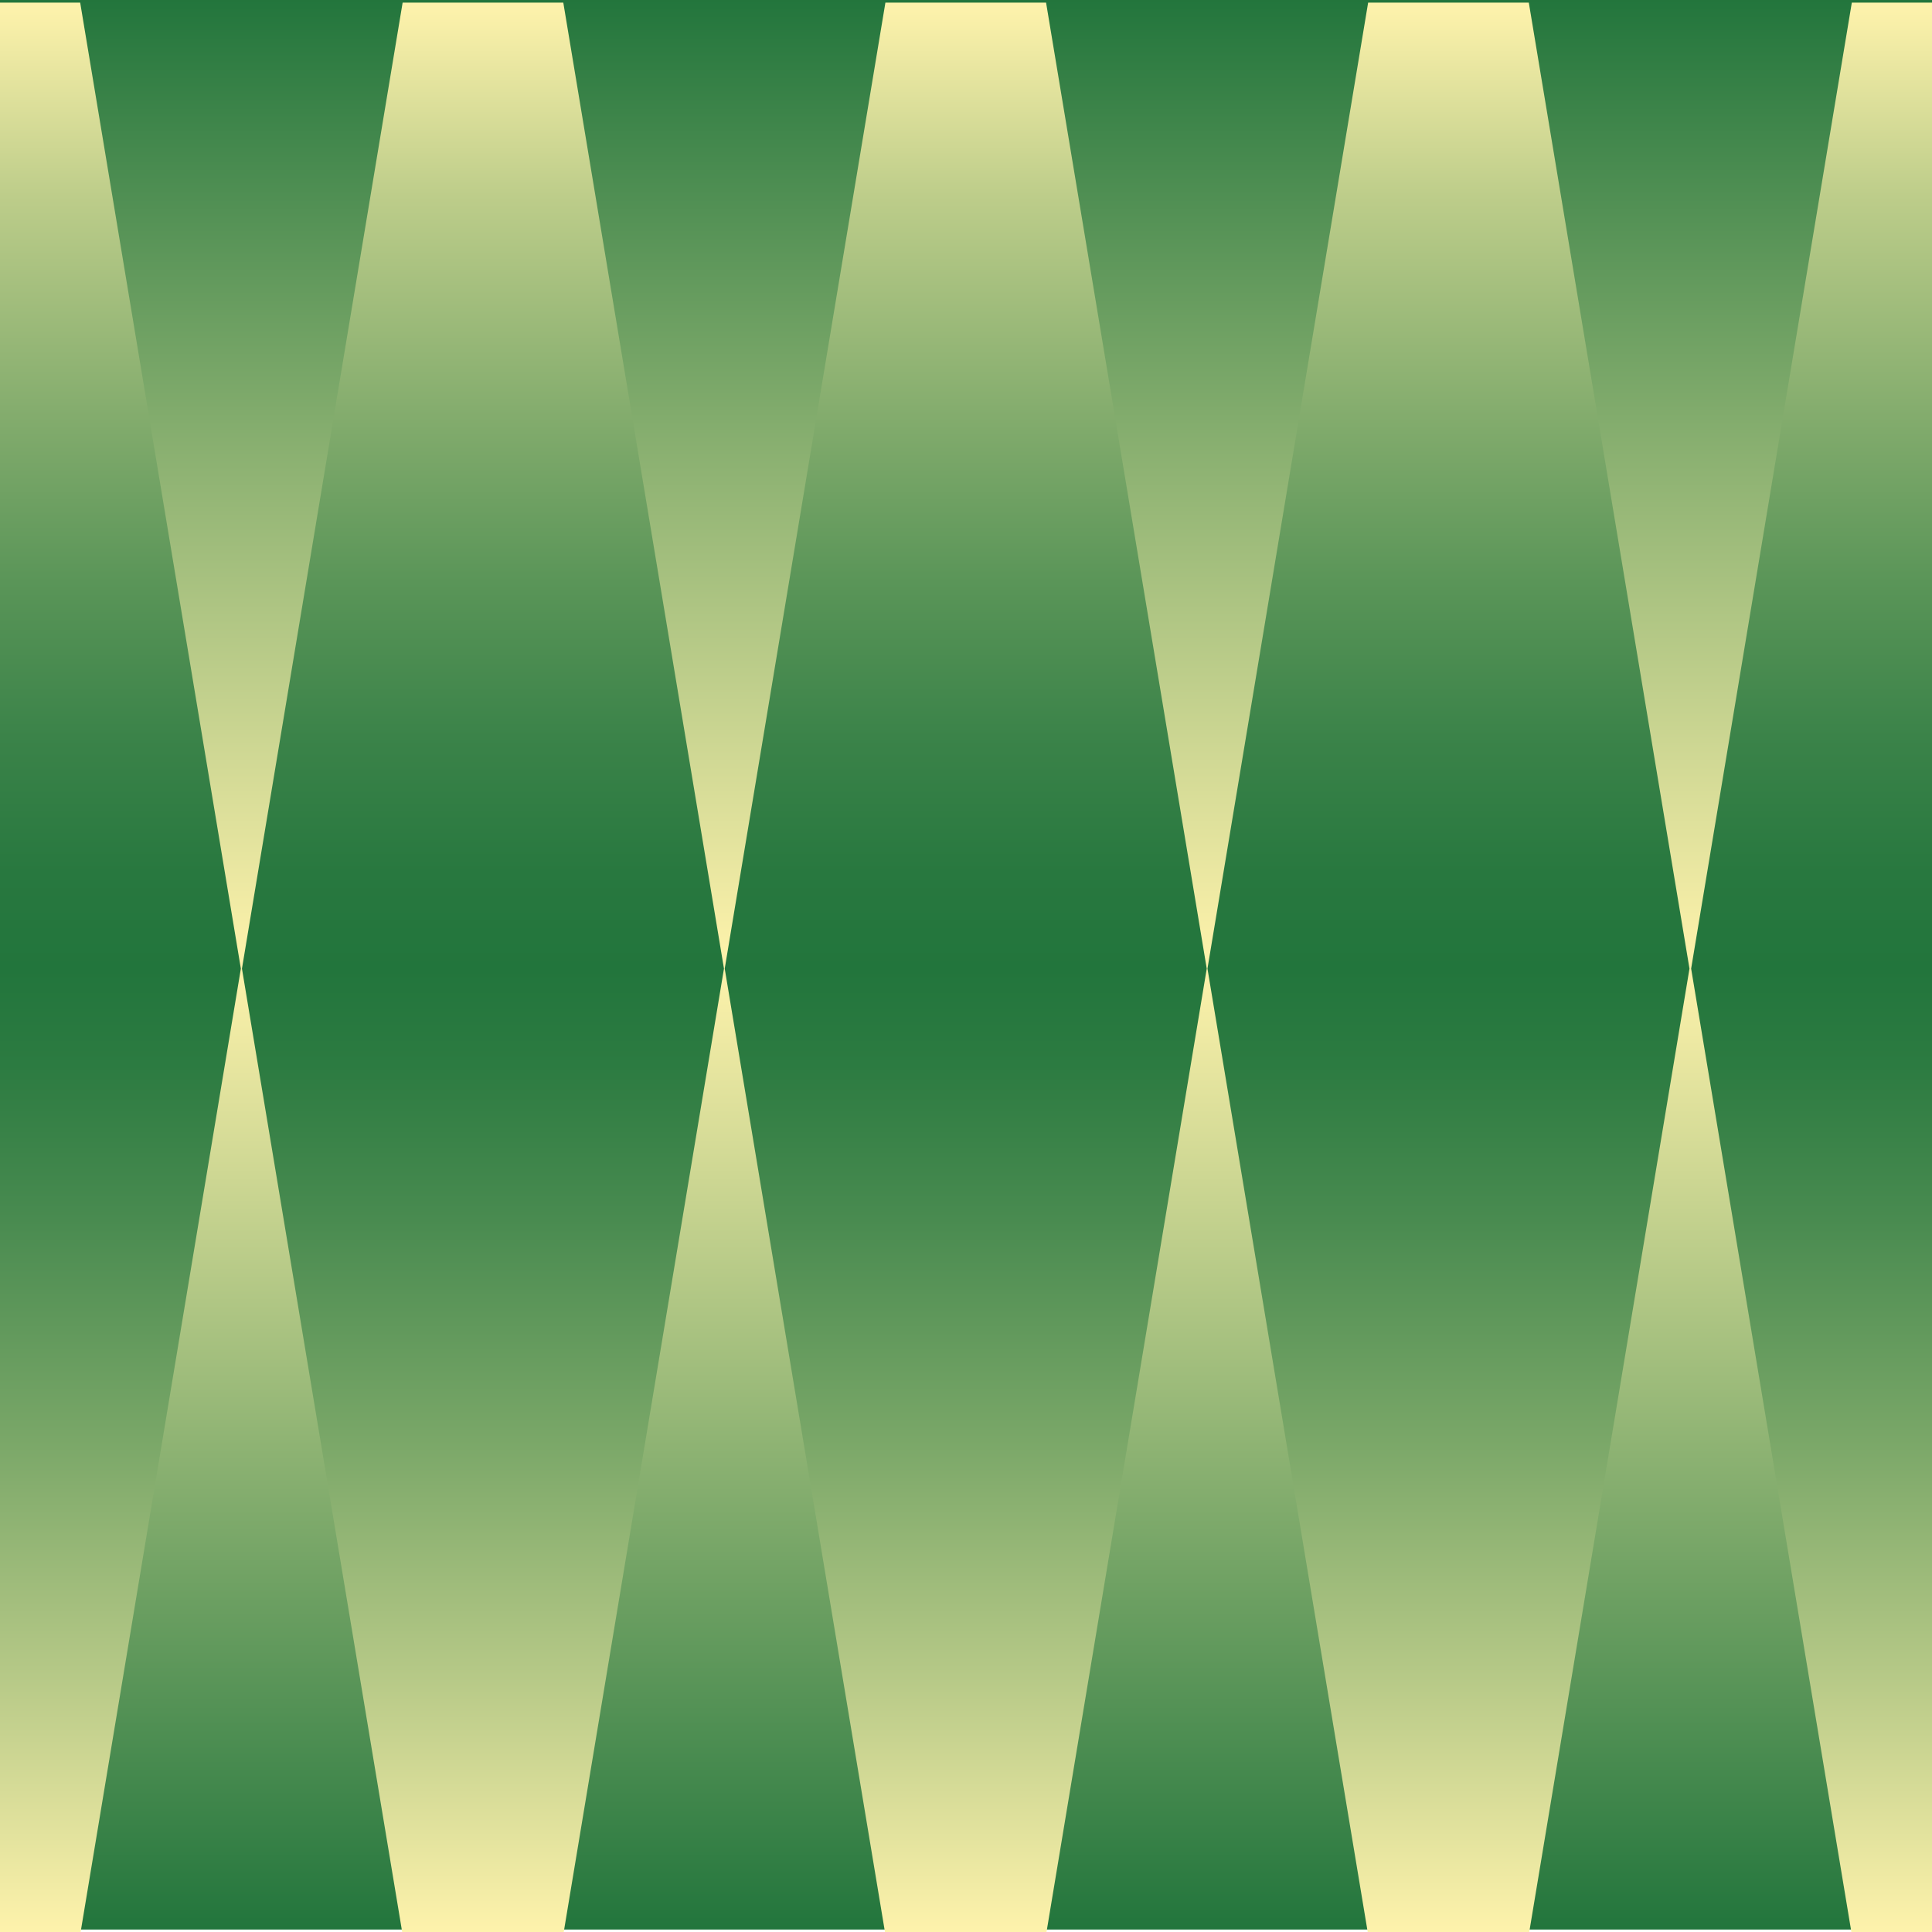
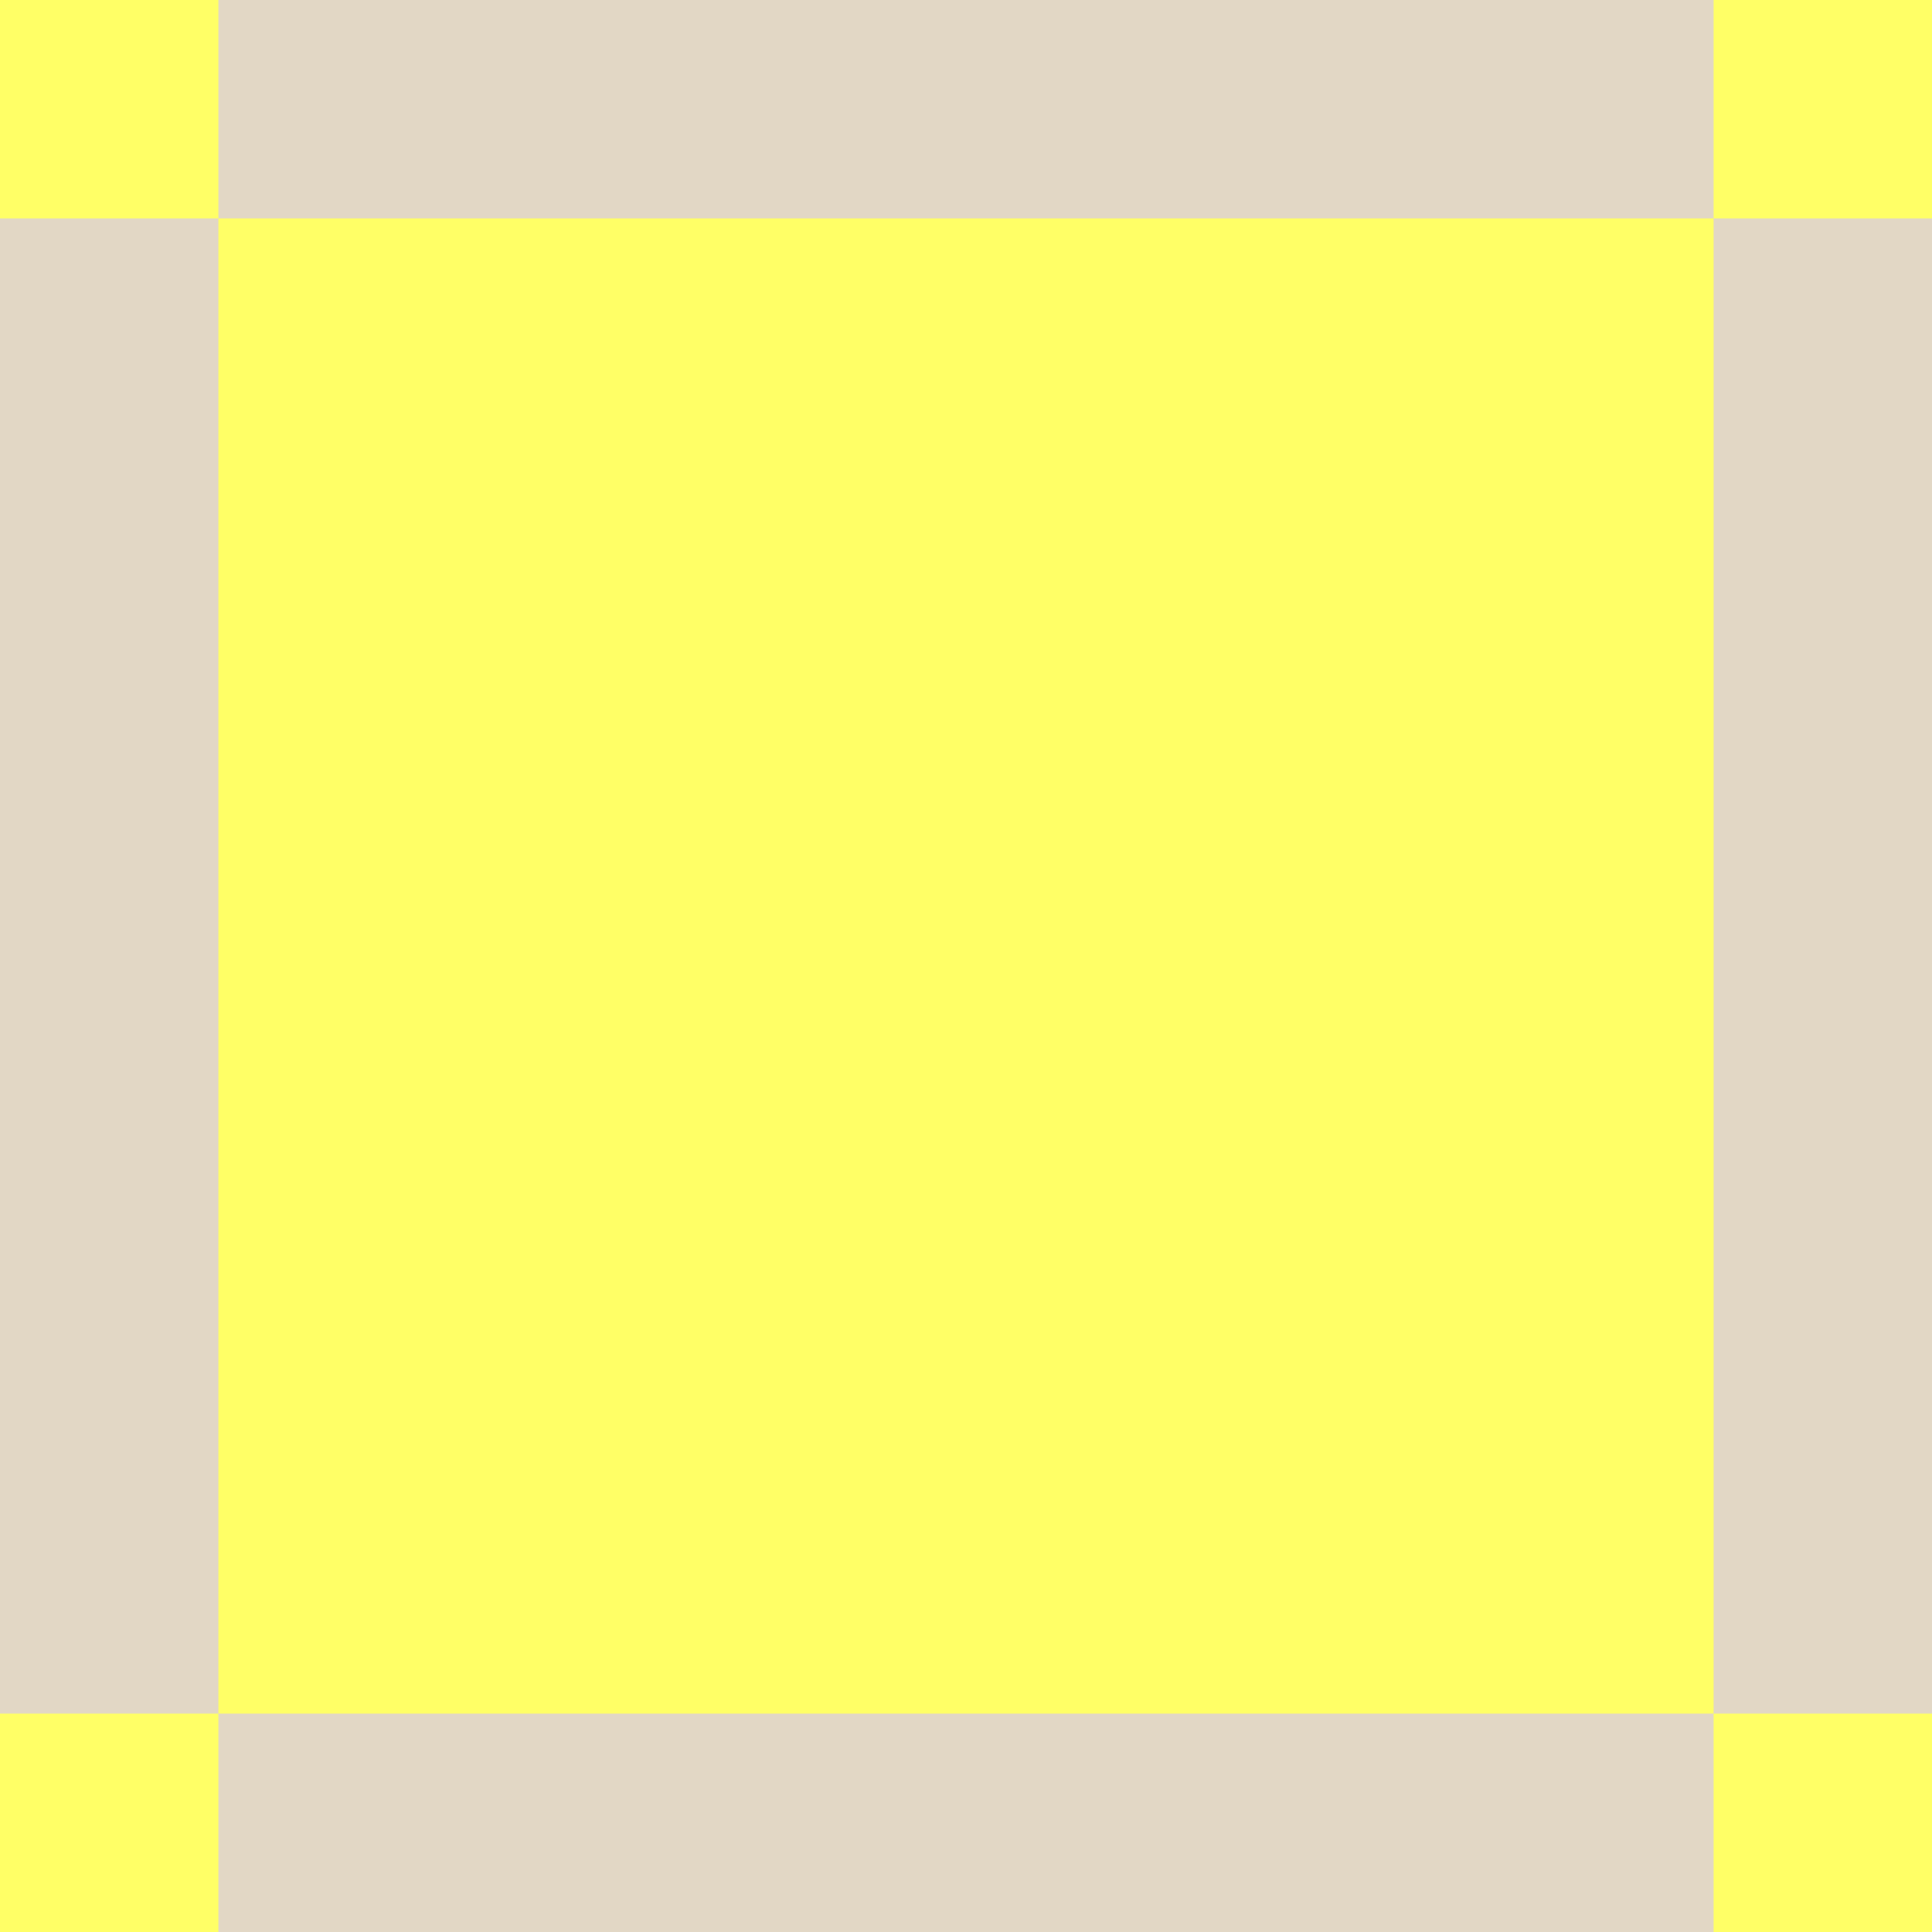
- <svg xmlns="http://www.w3.org/2000/svg" id="_레이어_1" data-name="레이어 1" viewBox="0 0 512 512">
+ <svg xmlns="http://www.w3.org/2000/svg" id="_레이어_1" data-name="레이어 1" width="512" height="512" viewBox="0 0 512 512">
  <defs>
    <style>
      .cls-1 {
-         fill: url(#_무제_그라디언트_889);
+         fill: #e2d7c5;
      }

      .cls-2 {
-         fill: url(#_무제_그라디언트_890);
+         fill: #ff6;
      }
    </style>
-     <linearGradient id="_무제_그라디언트_890" data-name="무제 그라디언트 890" x1="635.31" y1="-1575.59" x2="1147.35" y2="-1575.59" gradientTransform="translate(-635.35 1830.91)" gradientUnits="userSpaceOnUse">
-       <stop offset="0" stop-color="#22753c" />
-       <stop offset=".5" stop-color="#fff3ac" />
-       <stop offset=".75" stop-color="#8eb373" />
-       <stop offset="1" stop-color="#22753c" />
-     </linearGradient>
-     <linearGradient id="_무제_그라디언트_889" data-name="무제 그라디언트 889" x1="255.98" y1=".7" x2="255.98" y2="512.7" gradientUnits="userSpaceOnUse">
-       <stop offset="0" stop-color="#fff3ac" />
-       <stop offset=".1" stop-color="#bdcd8a" />
-       <stop offset=".21" stop-color="#85ad6e" />
-       <stop offset=".3" stop-color="#5a9558" />
-       <stop offset=".38" stop-color="#3b8349" />
-       <stop offset=".45" stop-color="#28783f" />
-       <stop offset=".5" stop-color="#22753c" />
-       <stop offset=".55" stop-color="#2c7b41" />
-       <stop offset=".63" stop-color="#498b50" />
-       <stop offset=".74" stop-color="#78a667" />
-       <stop offset=".87" stop-color="#b8ca88" />
-       <stop offset="1" stop-color="#fff3ac" />
-     </linearGradient>
  </defs>
-   <rect class="cls-2" x="-.04" y="-.7" width="512.04" height="512.04" transform="translate(511.3 -.65) rotate(90)" />
-   <path class="cls-1" d="M106.7.7l-42.58,256,42.58,256h42.58l42.58-256L149.28.7h-42.58ZM234.64.7l-42.58,256,42.58,256h42.58l42.58-256L277.22.7h-42.58ZM362.57.7l-42.58,256,42.58,256h42.58l42.58-256L405.15.7h-42.58ZM490.75.7l-42.58,256,42.58,256h21.25V.7h-21.25ZM-.04.7L0,256.7v256h21.25l42.58-256L21.25.7H-.04Z" />
+   <rect class="cls-1" x="0" y="0" width="512" height="512" />
+   <rect class="cls-2" x="57.87" y="57.87" width="396.26" height="396.26" />
+   <rect class="cls-2" x="0" y="0" width="57.87" height="57.87" />
+   <rect class="cls-2" x="454.13" y="0" width="57.87" height="57.87" />
+   <rect class="cls-2" x="0" y="454.13" width="57.87" height="57.87" />
+   <rect class="cls-2" x="454.13" y="454.13" width="57.87" height="57.87" />
</svg>
